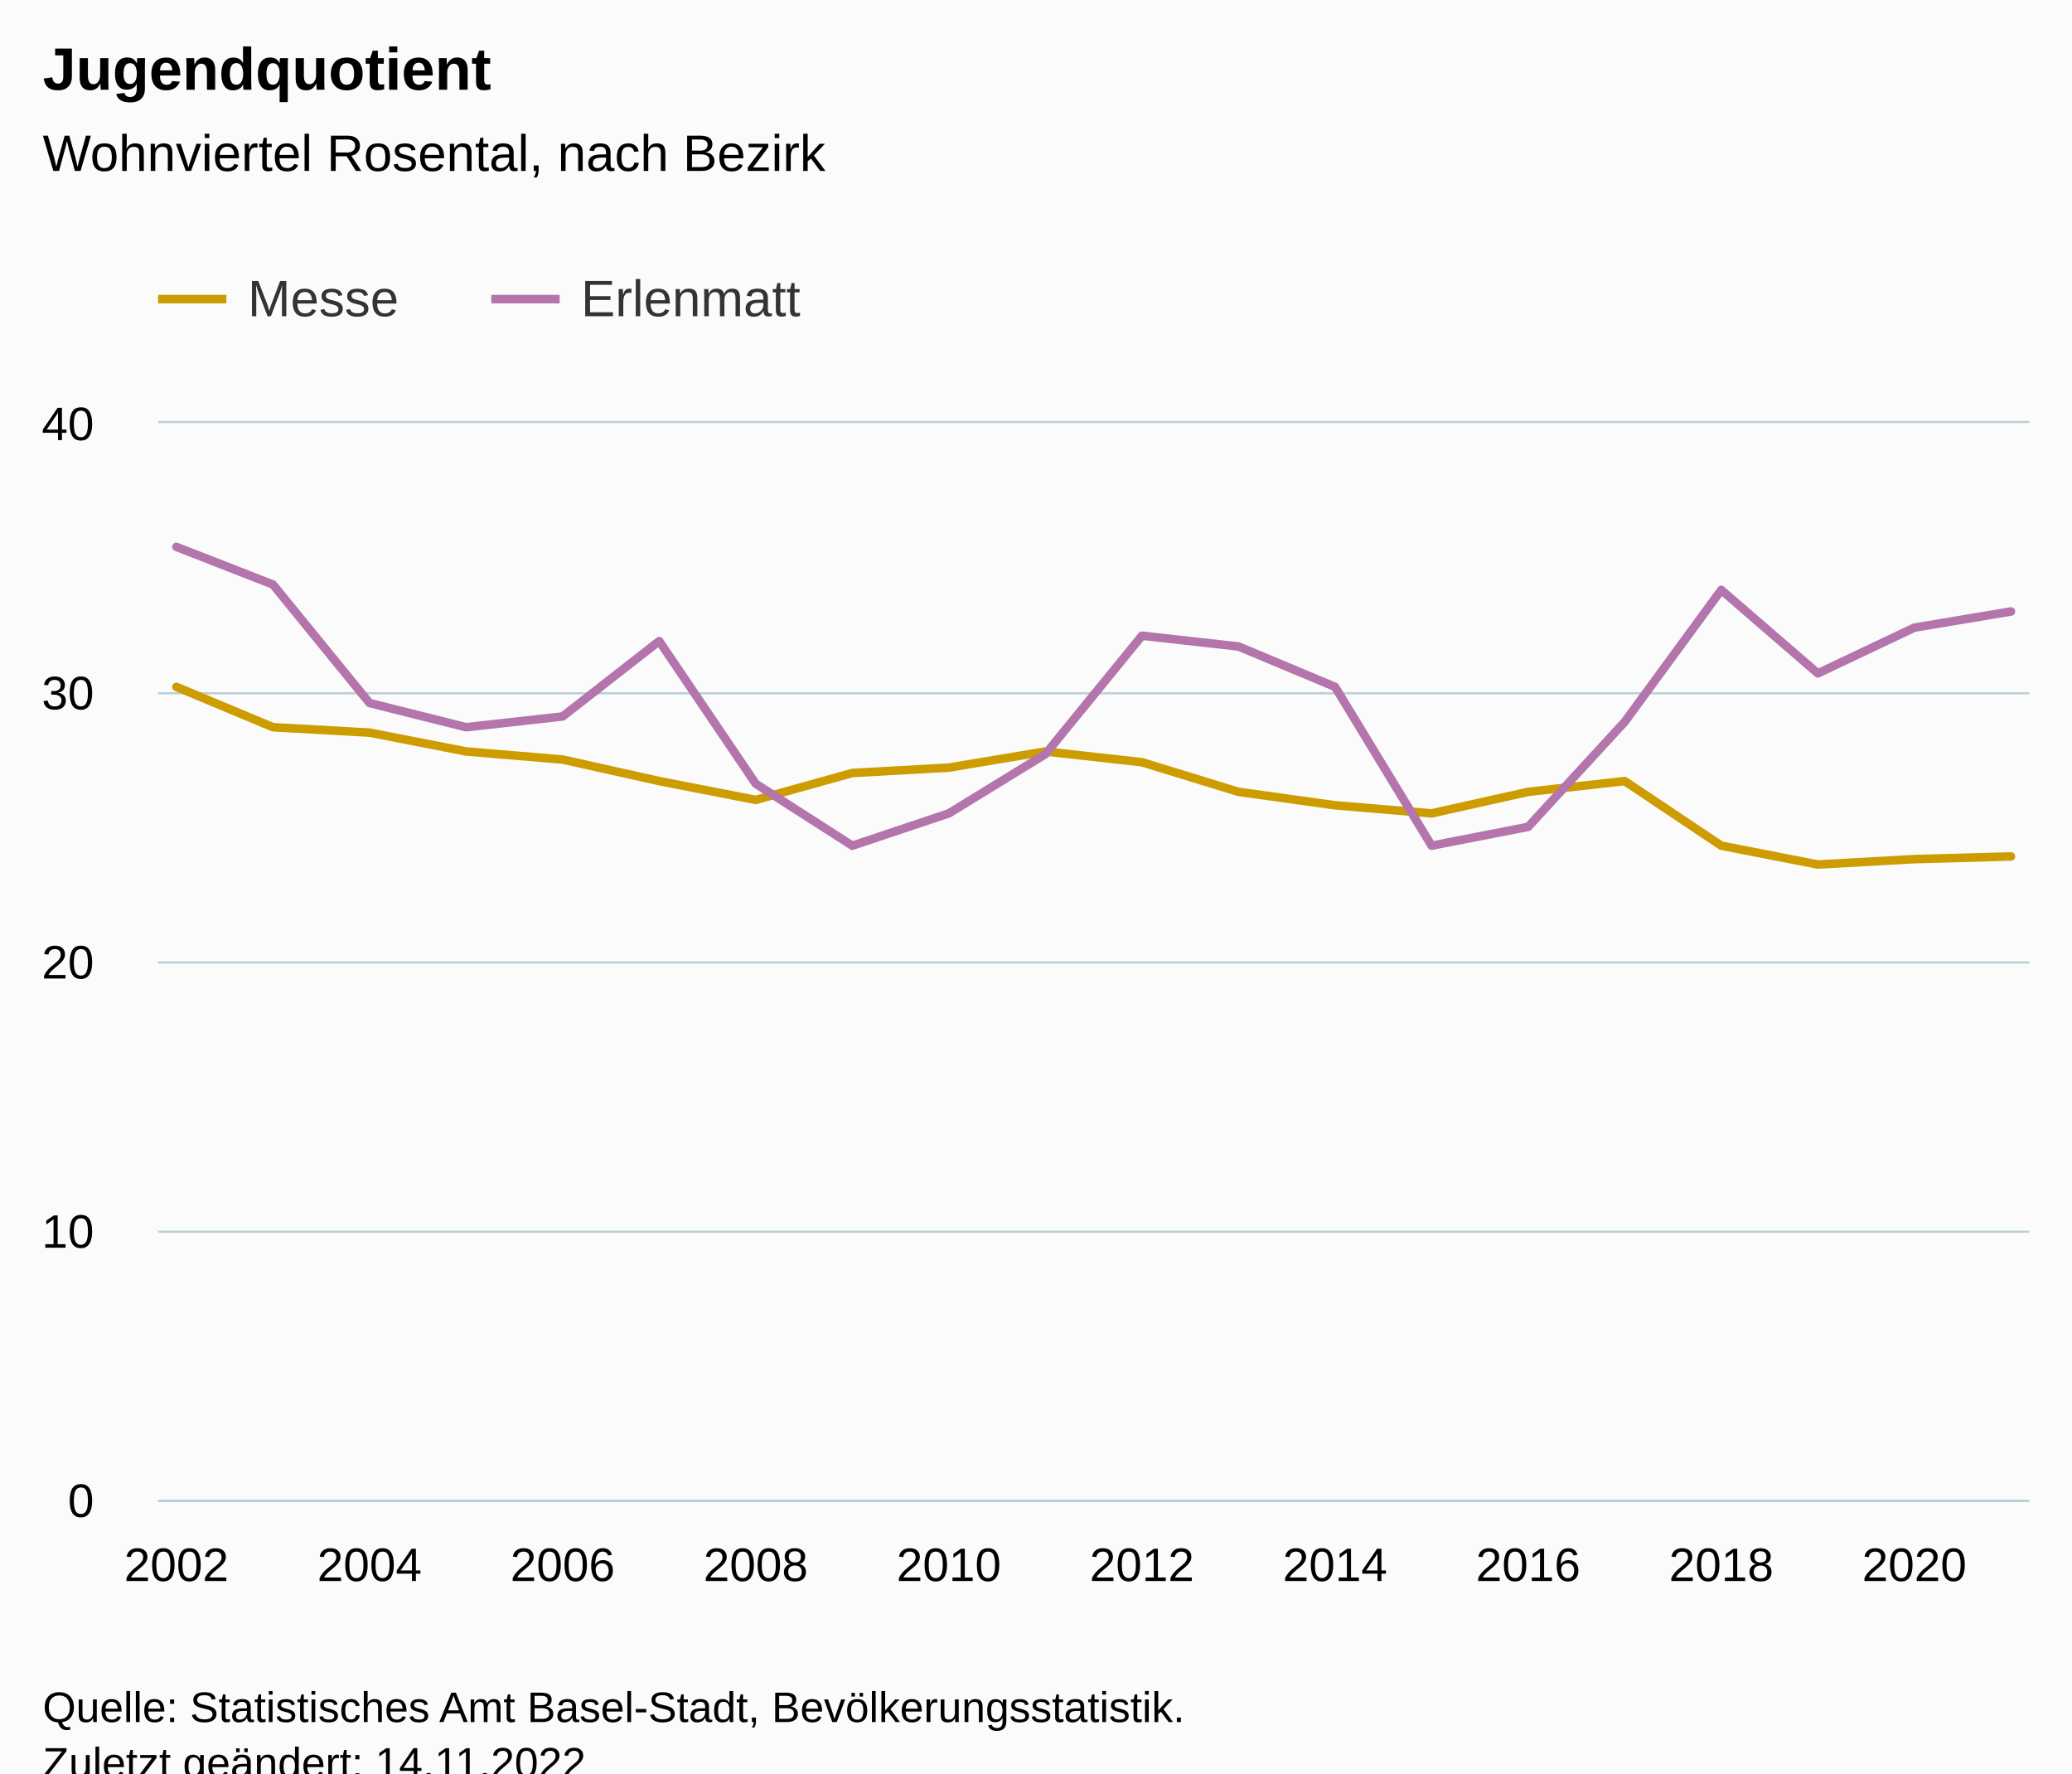
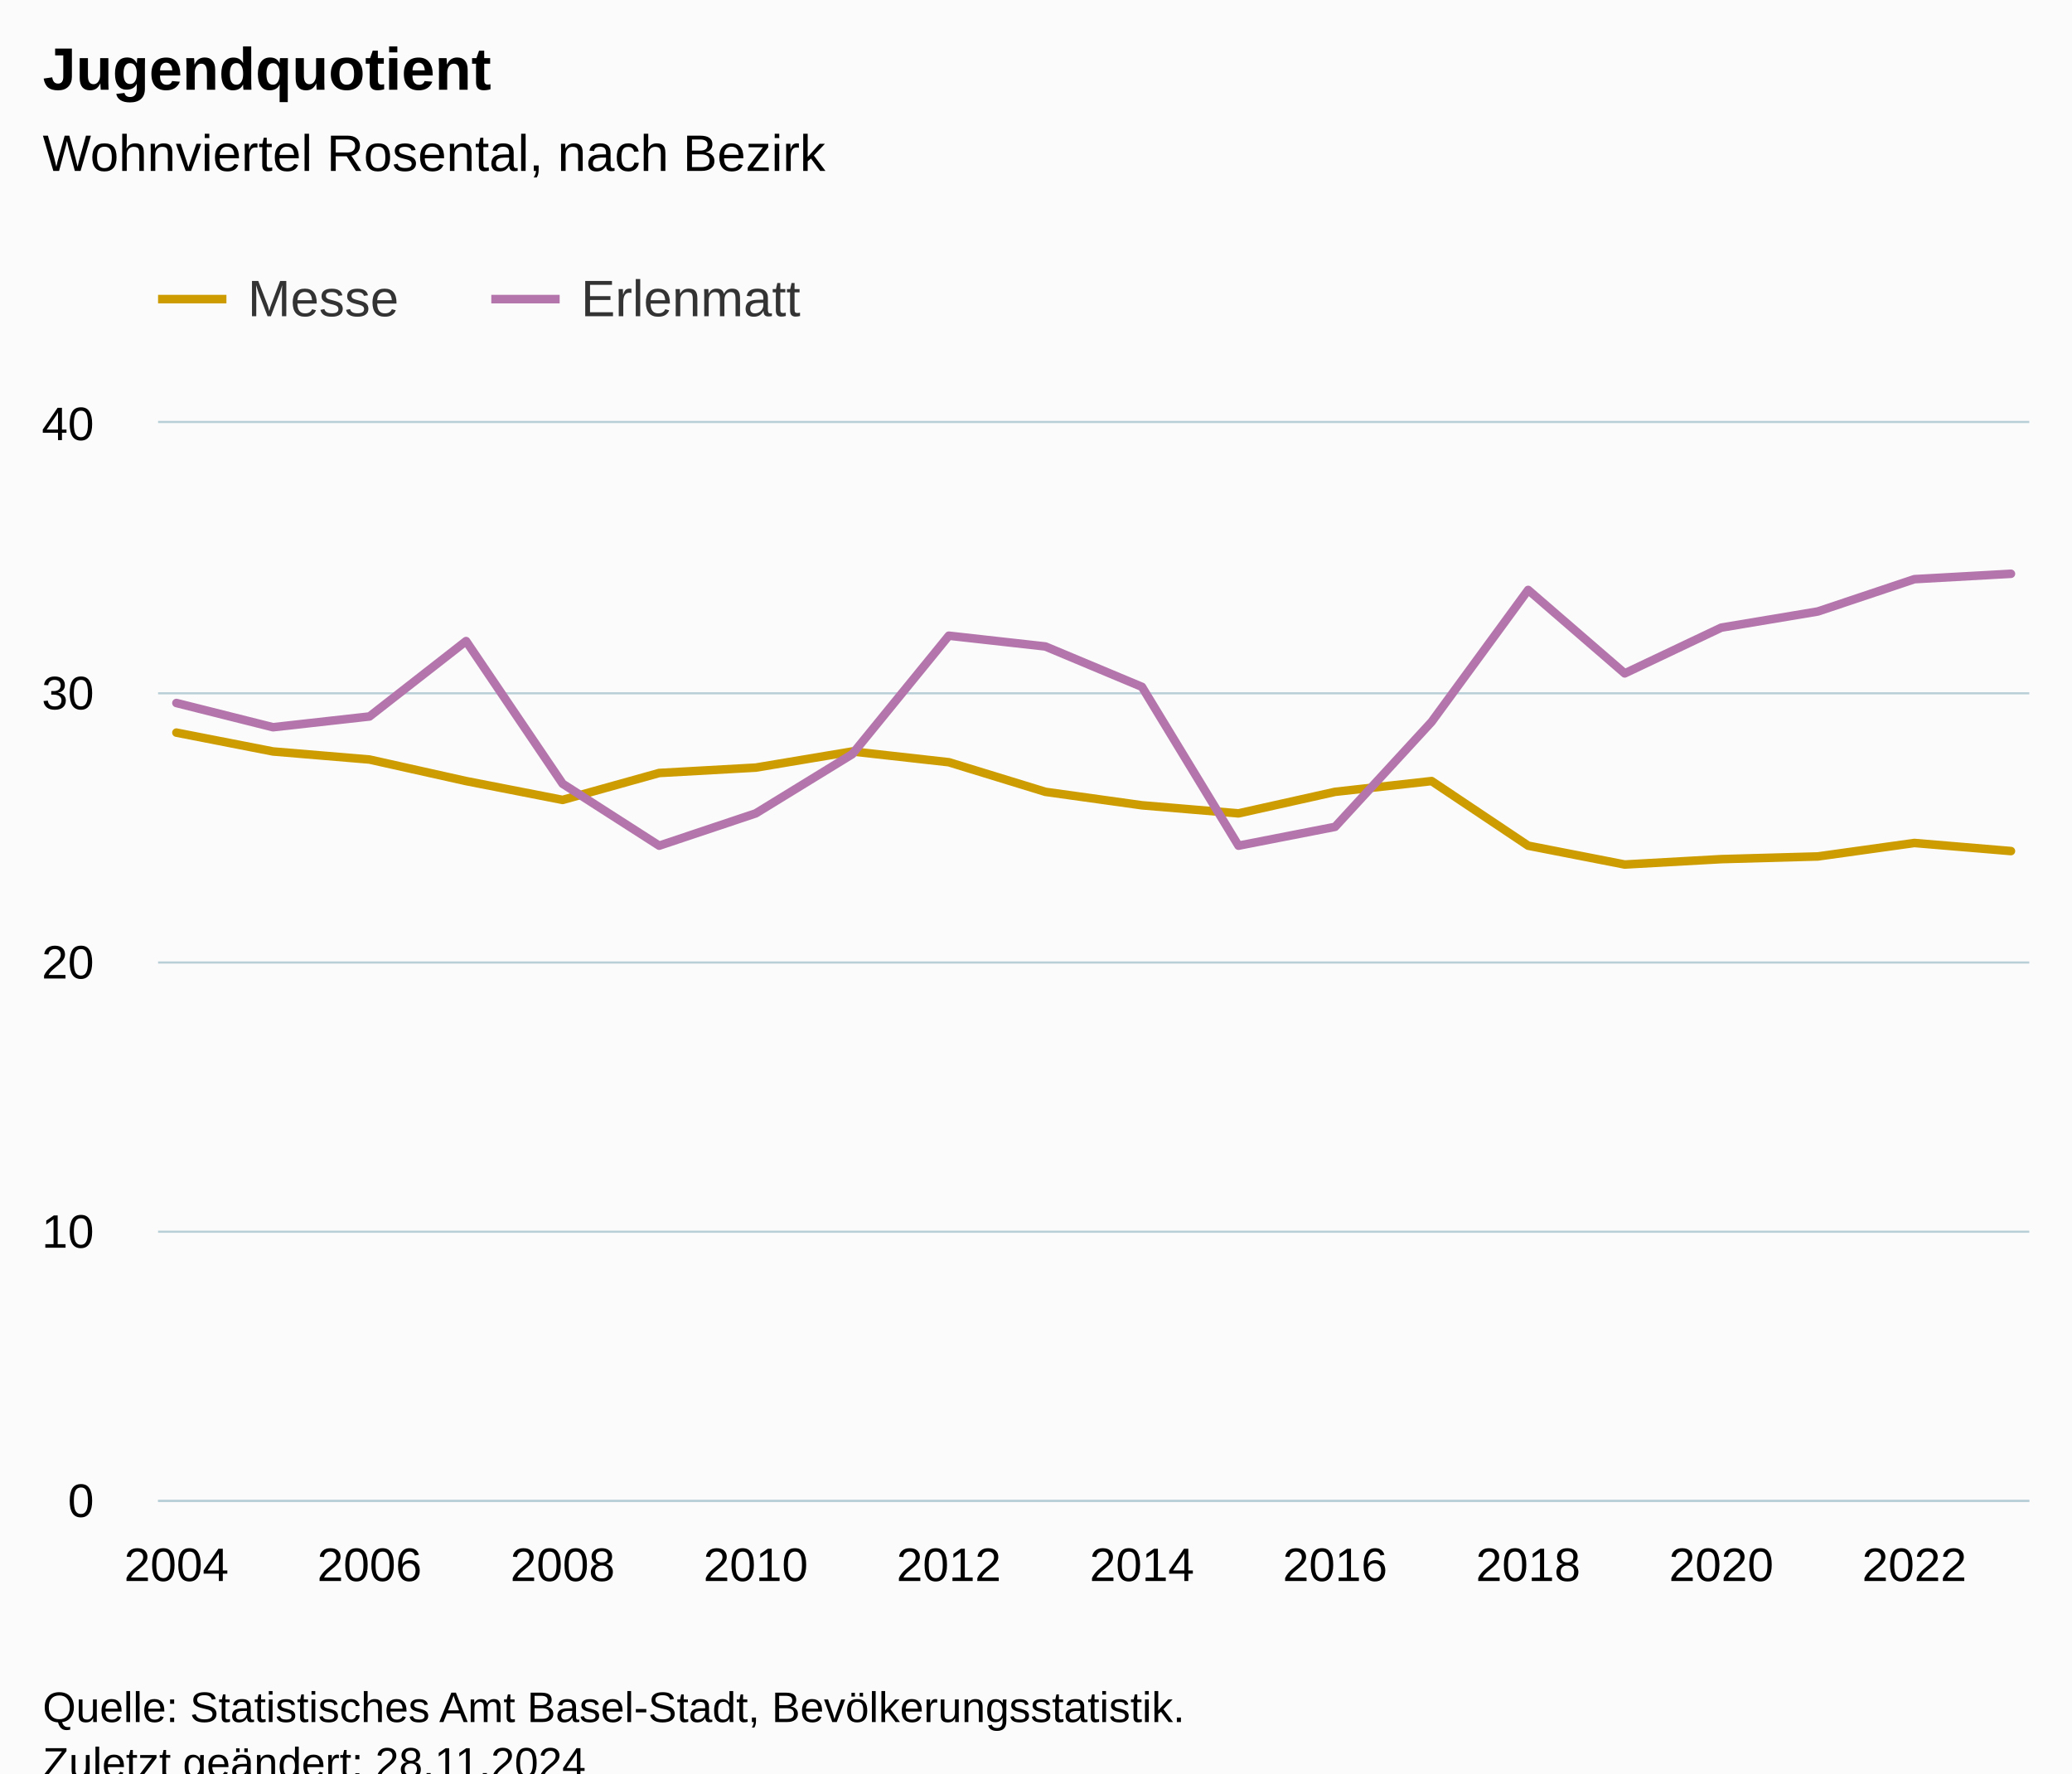
<svg xmlns="http://www.w3.org/2000/svg" version="1.1" class="highcharts-root" style="font-family:Arial;font-size:12px;" viewBox="0 0 485 415">
  <defs>
-     <clipPath id="highcharts-uqo52oi-47-">
+     <clipPath id="highcharts-my2brfb-47-">
      <rect x="0" y="0" width="438" height="252" fill="none" />
    </clipPath>
-     <clipPath id="highcharts-uqo52oi-68-">
+     <clipPath id="highcharts-my2brfb-68-">
      <rect x="0" y="0" width="438" height="252" fill="none" />
    </clipPath>
-     <clipPath id="highcharts-uqo52oi-89-">
+     <clipPath id="highcharts-my2brfb-89-">
      <rect x="37" y="99" width="438" height="252" fill="none" />
    </clipPath>
  </defs>
  <rect fill="#fbfbfb" class="highcharts-background" x="0" y="0" width="485" height="428" rx="0" ry="0" />
  <rect fill="none" class="highcharts-plot-background" x="37" y="99" width="438" height="252" />
  <g class="highcharts-pane-group" data-z-index="0" />
  <g class="highcharts-grid highcharts-xaxis-grid" data-z-index="1">
    <path fill="none" data-z-index="1" class="highcharts-grid-line" d="M 40.5 99 L 40.5 351" opacity="1" />
    <path fill="none" data-z-index="1" class="highcharts-grid-line" d="M 85.5 99 L 85.5 351" opacity="1" />
    <path fill="none" data-z-index="1" class="highcharts-grid-line" d="M 131.5 99 L 131.5 351" opacity="1" />
    <path fill="none" data-z-index="1" class="highcharts-grid-line" d="M 176.5 99 L 176.5 351" opacity="1" />
    <path fill="none" data-z-index="1" class="highcharts-grid-line" d="M 221.5 99 L 221.5 351" opacity="1" />
    <path fill="none" data-z-index="1" class="highcharts-grid-line" d="M 266.5 99 L 266.5 351" opacity="1" />
    <path fill="none" data-z-index="1" class="highcharts-grid-line" d="M 312.5 99 L 312.5 351" opacity="1" />
    <path fill="none" data-z-index="1" class="highcharts-grid-line" d="M 357.5 99 L 357.5 351" opacity="1" />
    <path fill="none" data-z-index="1" class="highcharts-grid-line" d="M 402.5 99 L 402.5 351" opacity="1" />
    <path fill="none" data-z-index="1" class="highcharts-grid-line" d="M 447.5 99 L 447.5 351" opacity="1" />
  </g>
  <g class="highcharts-grid highcharts-yaxis-grid" data-z-index="1">
    <path fill="none" stroke="#B9CFD7" stroke-width="0.5" data-z-index="1" class="highcharts-grid-line" d="M 37 351.25 L 475 351.25" opacity="1" />
    <path fill="none" stroke="#B9CFD7" stroke-width="0.5" data-z-index="1" class="highcharts-grid-line" d="M 37 288.25 L 475 288.25" opacity="1" />
    <path fill="none" stroke="#B9CFD7" stroke-width="0.5" data-z-index="1" class="highcharts-grid-line" d="M 37 225.25 L 475 225.25" opacity="1" />
    <path fill="none" stroke="#B9CFD7" stroke-width="0.5" data-z-index="1" class="highcharts-grid-line" d="M 37 162.25 L 475 162.25" opacity="1" />
    <path fill="none" stroke="#B9CFD7" stroke-width="0.5" data-z-index="1" class="highcharts-grid-line" d="M 37 98.75 L 475 98.75" opacity="1" />
  </g>
  <rect fill="none" class="highcharts-plot-border" data-z-index="1" x="37" y="99" width="438" height="252" />
  <g class="highcharts-axis highcharts-xaxis" data-z-index="2">
    <path fill="none" class="highcharts-axis-line" stroke="#B9CFD7" stroke-width="0.5" data-z-index="7" d="M 37 351.25 L 475 351.25" />
  </g>
  <g class="highcharts-axis highcharts-yaxis" data-z-index="2">
    <path fill="none" class="highcharts-axis-line" data-z-index="7" d="M 37 99 L 37 351" />
  </g>
  <g class="highcharts-series-group" data-z-index="3">
-     <g class="highcharts-series highcharts-series-0 highcharts-line-series" data-z-index="0.1" opacity="1" transform="translate(37,99) scale(1 1)" clip-path="url(#highcharts-uqo52oi-68-)">
-       <path fill="none" d="M 4.294 61.74 L 26.895 71.19 L 49.495 72.45 L 72.096 76.86 L 94.697 78.75 L 117.297 83.79 L 139.898 88.2 L 162.498 81.9 L 185.099 80.64 L 207.7 76.86 L 230.3 79.38 L 252.901 86.31 L 275.502 89.46 L 298.102 91.35 L 320.703 86.31 L 343.303 83.79 L 365.904 98.91 L 388.505 103.32 L 411.105 102.06 L 433.706 101.43" class="highcharts-graph" data-z-index="1" stroke="#cd9c00" stroke-width="2" stroke-linejoin="round" stroke-linecap="round" />
+     <g class="highcharts-series highcharts-series-0 highcharts-line-series" data-z-index="0.1" opacity="1" transform="translate(37,99) scale(1 1)" clip-path="url(#highcharts-my2brfb-68-)">
+       <path fill="none" d="M 4.294 72.45 L 26.895 76.86 L 49.495 78.75 L 72.096 83.79 L 94.697 88.2 L 117.297 81.9 L 139.898 80.64 L 162.498 76.86 L 185.099 79.38 L 207.7 86.31 L 230.3 89.46 L 252.901 91.35 L 275.502 86.31 L 298.102 83.79 L 320.703 98.91 L 343.303 103.32 L 365.904 102.06 L 388.505 101.43 L 411.105 98.28 L 433.706 100.17" class="highcharts-graph" data-z-index="1" stroke="#cd9c00" stroke-width="2" stroke-linejoin="round" stroke-linecap="round" />
    </g>
    <g class="highcharts-markers highcharts-series-0 highcharts-line-series" data-z-index="0.1" opacity="1" transform="translate(37,99) scale(1 1)" clip-path="none" />
-     <g class="highcharts-series highcharts-series-1 highcharts-line-series" data-z-index="0.1" opacity="1" transform="translate(37,99) scale(1 1)" clip-path="url(#highcharts-uqo52oi-68-)">
-       <path fill="none" d="M 4.294 28.98 L 26.895 37.8 L 49.495 65.52 L 72.096 71.19 L 94.697 68.67 L 117.297 51.03 L 139.898 84.42 L 162.498 98.91 L 185.099 91.35 L 207.7 77.49 L 230.3 49.77 L 252.901 52.29 L 275.502 61.74 L 298.102 98.91 L 320.703 94.5 L 343.303 69.93 L 365.904 39.06 L 388.505 58.59 L 411.105 47.88 L 433.706 44.1" class="highcharts-graph" data-z-index="1" stroke="#b375ab" stroke-width="2" stroke-linejoin="round" stroke-linecap="round" />
+     <g class="highcharts-series highcharts-series-1 highcharts-line-series" data-z-index="0.1" opacity="1" transform="translate(37,99) scale(1 1)" clip-path="url(#highcharts-my2brfb-68-)">
+       <path fill="none" d="M 4.294 65.52 L 26.895 71.19 L 49.495 68.67 L 72.096 51.03 L 94.697 84.42 L 117.297 98.91 L 139.898 91.35 L 162.498 77.49 L 185.099 49.77 L 207.7 52.29 L 230.3 61.74 L 252.901 98.91 L 275.502 94.5 L 298.102 69.93 L 320.703 39.06 L 343.303 58.59 L 365.904 47.88 L 388.505 44.1 L 411.105 36.54 L 433.706 35.28" class="highcharts-graph" data-z-index="1" stroke="#b375ab" stroke-width="2" stroke-linejoin="round" stroke-linecap="round" />
    </g>
    <g class="highcharts-markers highcharts-series-1 highcharts-line-series" data-z-index="0.1" opacity="1" transform="translate(37,99) scale(1 1)" clip-path="none" />
  </g>
  <text x="10" text-anchor="start" class="highcharts-title" data-z-index="4" style="color:#000000;font-size:14px;font-weight:bold;fill:#000000;" y="21">
    <tspan>Jugendquotient</tspan>
  </text>
  <text x="10" text-anchor="start" class="highcharts-subtitle" data-z-index="4" style="color:#000000;font-size:12px;font-weight:normal;fill:#000000;" y="40">
    <tspan>Wohnviertel Rosental, nach Bezirk</tspan>
  </text>
  <text x="10" text-anchor="start" class="highcharts-caption" data-z-index="4" style="color:#666666;fill:#666666;" y="385" />
  <g class="highcharts-legend" data-z-index="7" transform="translate(29,56)">
    <rect fill="none" class="highcharts-legend-box" rx="0" ry="0" x="0" y="0" width="168" height="31" visibility="visible" />
    <g data-z-index="1">
      <g>
        <g class="highcharts-legend-item highcharts-line-series highcharts-color-undefined highcharts-series-0" data-z-index="1" transform="translate(8,3)">
          <path fill="none" d="M 0 11 L 16 11" class="highcharts-graph" stroke="#cd9c00" stroke-width="2" />
          <text x="21" style="color:#333333;cursor:pointer;font-size:12px;font-weight:normal;fill:#333333;" text-anchor="start" data-z-index="2" y="15">
            <tspan>Messe</tspan>
          </text>
        </g>
        <g class="highcharts-legend-item highcharts-line-series highcharts-color-undefined highcharts-series-1" data-z-index="1" transform="translate(86,3)">
          <path fill="none" d="M 0 11 L 16 11" class="highcharts-graph" stroke="#b375ab" stroke-width="2" />
          <text x="21" y="15" style="color:#333333;cursor:pointer;font-size:12px;font-weight:normal;fill:#333333;" text-anchor="start" data-z-index="2">
            <tspan>Erlenmatt</tspan>
          </text>
        </g>
      </g>
    </g>
  </g>
  <g class="highcharts-axis-labels highcharts-xaxis-labels" data-z-index="7">
-     <text x="41.294" style="color:#000000;cursor:default;font-size:11px;fill:#000000;" text-anchor="middle" transform="translate(0,0)" y="370" opacity="1">2002</text>
-     <text x="86.495" style="color:#000000;cursor:default;font-size:11px;fill:#000000;" text-anchor="middle" transform="translate(0,0)" y="370" opacity="1">2004</text>
-     <text x="131.697" style="color:#000000;cursor:default;font-size:11px;fill:#000000;" text-anchor="middle" transform="translate(0,0)" y="370" opacity="1">2006</text>
-     <text x="176.898" style="color:#000000;cursor:default;font-size:11px;fill:#000000;" text-anchor="middle" transform="translate(0,0)" y="370" opacity="1">2008</text>
-     <text x="222.099" style="color:#000000;cursor:default;font-size:11px;fill:#000000;" text-anchor="middle" transform="translate(0,0)" y="370" opacity="1">2010</text>
-     <text x="267.3" style="color:#000000;cursor:default;font-size:11px;fill:#000000;" text-anchor="middle" transform="translate(0,0)" y="370" opacity="1">2012</text>
-     <text x="312.502" style="color:#000000;cursor:default;font-size:11px;fill:#000000;" text-anchor="middle" transform="translate(0,0)" y="370" opacity="1">2014</text>
-     <text x="357.703" style="color:#000000;cursor:default;font-size:11px;fill:#000000;" text-anchor="middle" transform="translate(0,0)" y="370" opacity="1">2016</text>
-     <text x="402.904" style="color:#000000;cursor:default;font-size:11px;fill:#000000;" text-anchor="middle" transform="translate(0,0)" y="370" opacity="1">2018</text>
-     <text x="448.105" style="color:#000000;cursor:default;font-size:11px;fill:#000000;" text-anchor="middle" transform="translate(0,0)" y="370" opacity="1">2020</text>
+     <text x="41.294" style="color:#000000;cursor:default;font-size:11px;fill:#000000;" text-anchor="middle" transform="translate(0,0)" y="370" opacity="1">2004</text>
+     <text x="86.495" style="color:#000000;cursor:default;font-size:11px;fill:#000000;" text-anchor="middle" transform="translate(0,0)" y="370" opacity="1">2006</text>
+     <text x="131.697" style="color:#000000;cursor:default;font-size:11px;fill:#000000;" text-anchor="middle" transform="translate(0,0)" y="370" opacity="1">2008</text>
+     <text x="176.898" style="color:#000000;cursor:default;font-size:11px;fill:#000000;" text-anchor="middle" transform="translate(0,0)" y="370" opacity="1">2010</text>
+     <text x="222.099" style="color:#000000;cursor:default;font-size:11px;fill:#000000;" text-anchor="middle" transform="translate(0,0)" y="370" opacity="1">2012</text>
+     <text x="267.3" style="color:#000000;cursor:default;font-size:11px;fill:#000000;" text-anchor="middle" transform="translate(0,0)" y="370" opacity="1">2014</text>
+     <text x="312.502" style="color:#000000;cursor:default;font-size:11px;fill:#000000;" text-anchor="middle" transform="translate(0,0)" y="370" opacity="1">2016</text>
+     <text x="357.703" style="color:#000000;cursor:default;font-size:11px;fill:#000000;" text-anchor="middle" transform="translate(0,0)" y="370" opacity="1">2018</text>
+     <text x="402.904" style="color:#000000;cursor:default;font-size:11px;fill:#000000;" text-anchor="middle" transform="translate(0,0)" y="370" opacity="1">2020</text>
+     <text x="448.105" style="color:#000000;cursor:default;font-size:11px;fill:#000000;" text-anchor="middle" transform="translate(0,0)" y="370" opacity="1">2022</text>
  </g>
  <g class="highcharts-axis-labels highcharts-yaxis-labels" data-z-index="7">
    <text x="22" style="color:#000000;cursor:default;font-size:11px;fill:#000000;" text-anchor="end" transform="translate(0,0)" y="355" opacity="1">0</text>
    <text x="22" style="color:#000000;cursor:default;font-size:11px;fill:#000000;" text-anchor="end" transform="translate(0,0)" y="292" opacity="1">10</text>
    <text x="22" style="color:#000000;cursor:default;font-size:11px;fill:#000000;" text-anchor="end" transform="translate(0,0)" y="229" opacity="1">20</text>
    <text x="22" style="color:#000000;cursor:default;font-size:11px;fill:#000000;" text-anchor="end" transform="translate(0,0)" y="166" opacity="1">30</text>
    <text x="22" style="color:#000000;cursor:default;font-size:11px;fill:#000000;" text-anchor="end" transform="translate(0,0)" y="103" opacity="1">40</text>
  </g>
  <text x="10" class="highcharts-credits" text-anchor="start" data-z-index="8" style="cursor:default;color:#000000;font-size:10px;fill:#000000;" y="403">
    <tspan>Quelle: Statistisches Amt Basel-Stadt, Bevölkerungsstatistik.</tspan>
-     <tspan x="10" dy="13">Zuletzt geändert: 14.11.2022</tspan>
+     <tspan x="10" dy="13">Zuletzt geändert: 28.11.2024</tspan>
  </text>
-   <g class="highcharts-control-points" data-z-index="99" clip-path="url(#highcharts-uqo52oi-89-)" />
+   <g class="highcharts-control-points" data-z-index="99" clip-path="url(#highcharts-my2brfb-89-)" />
</svg>
